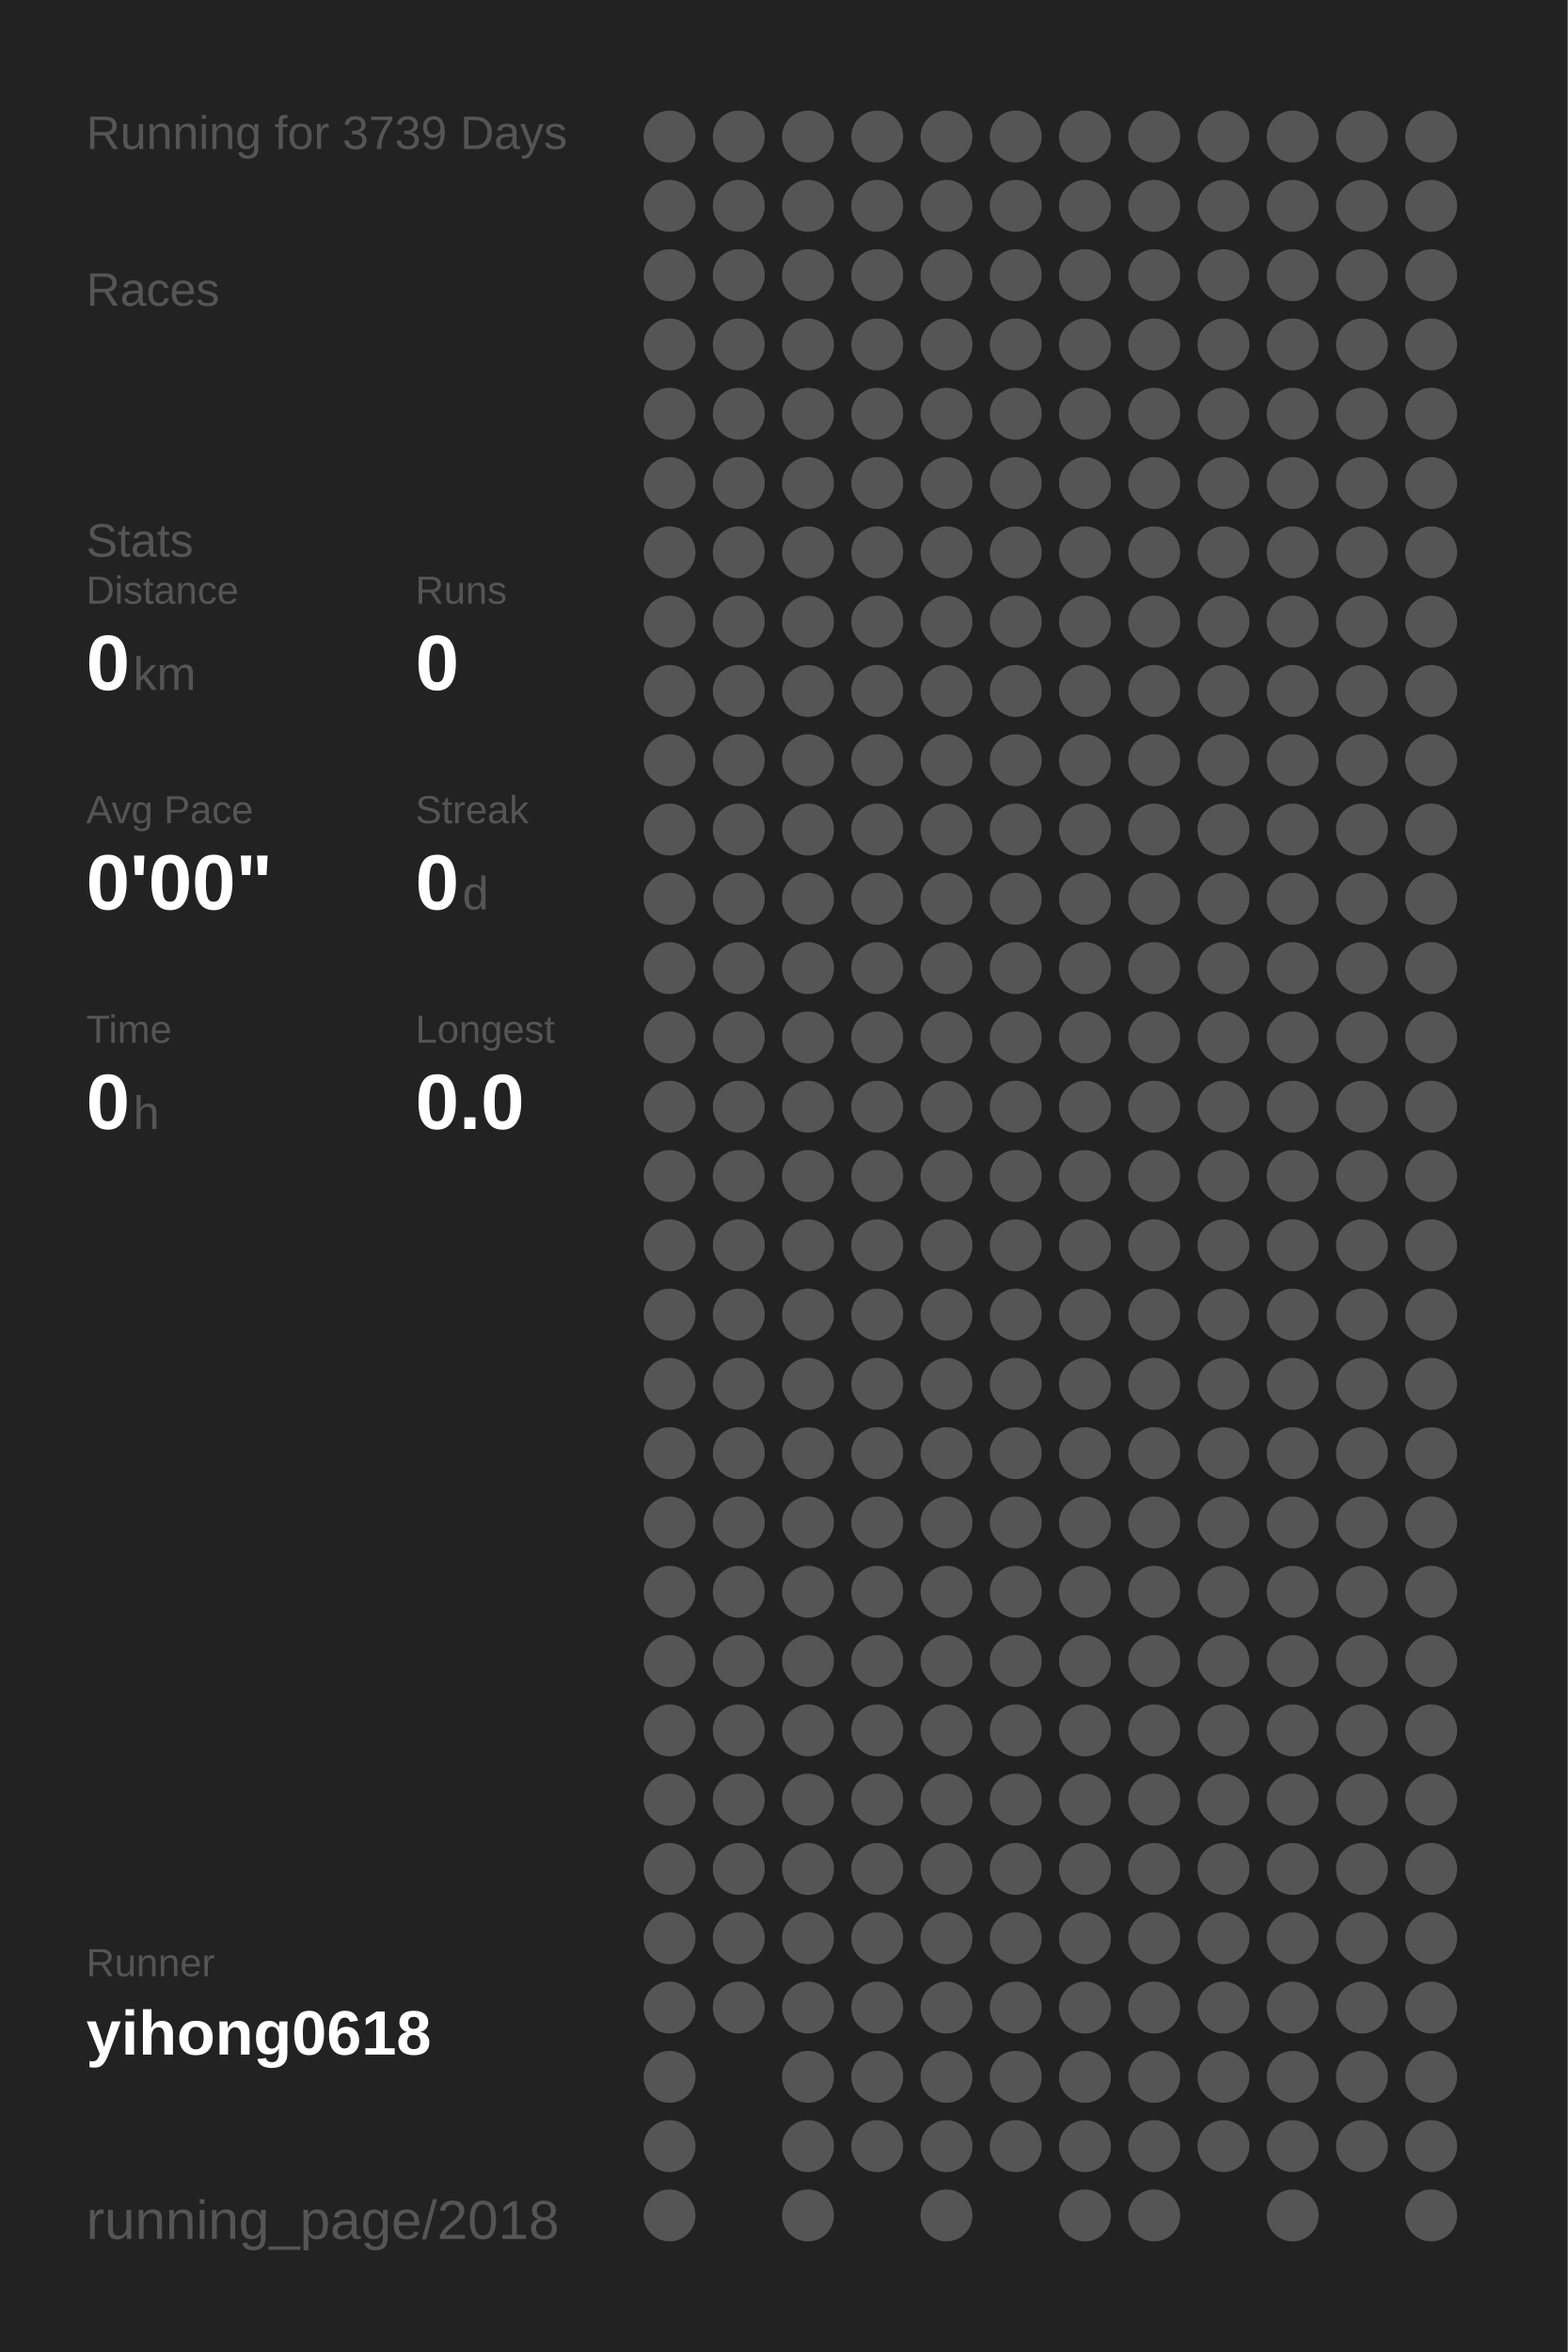
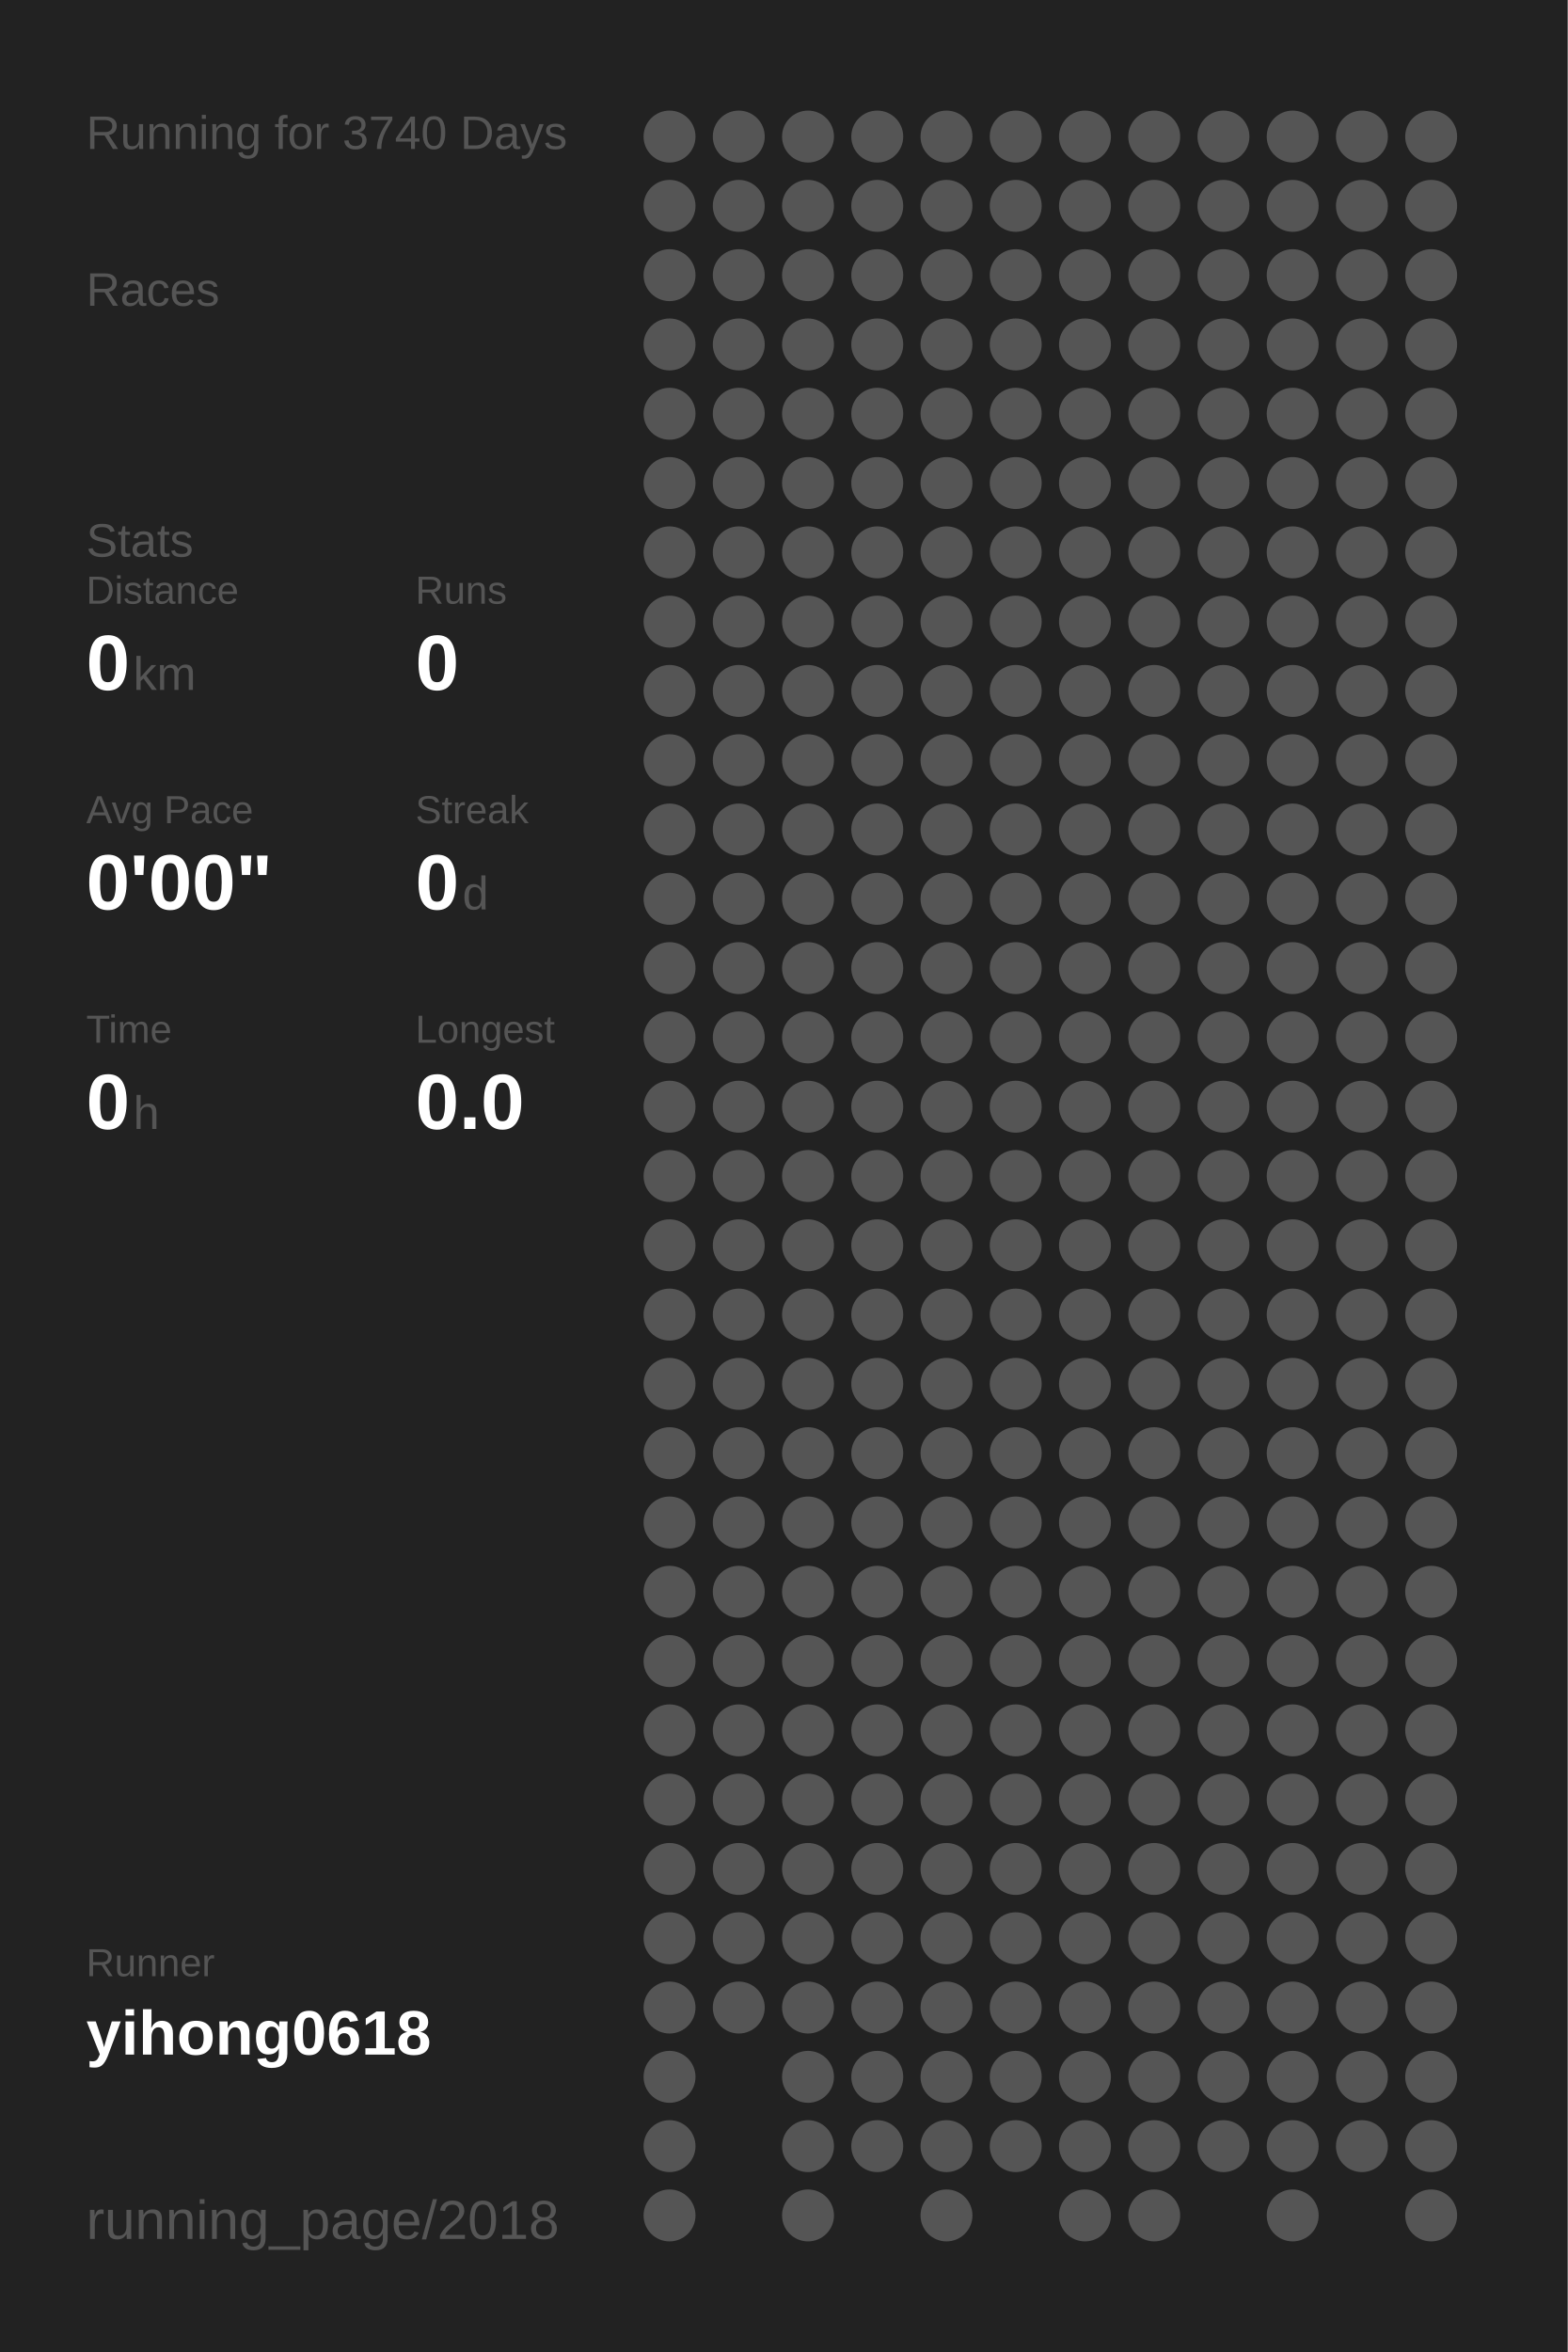
<svg xmlns="http://www.w3.org/2000/svg" baseProfile="full" height="300mm" version="1.1" viewBox="0,0,200,300" width="200mm">
  <defs />
  <rect fill="#222222" height="300" width="200" x="0" y="0" />
-   <text fill="#555555" style="font-size:6px; font-family:Arial;" x="11" y="19">Running for 3739 Days</text>
+   <text fill="#555555" style="font-size:6px; font-family:Arial;" x="11" y="19">Running for 3740 Days</text>
  <text fill="#555555" style="font-size:6px; font-family:Arial;" x="11" y="39">Races</text>
  <text fill="#555555" style="font-size:6px; font-family:Arial;" x="11" y="71">Stats</text>
  <text fill="#555555" style="font-size:5px; font-family:Arial;" x="11" y="77">Distance</text>
  <text fill="#FFFFFF" style="font-size:10px; font-family:Arial; font-weight:bold;" x="11" y="88">0</text>
  <text fill="#555555" style="font-size:6px; font-family:Arial;" x="17" y="88">km</text>
  <text fill="#555555" style="font-size:5px; font-family:Arial;" x="53" y="77">Runs</text>
  <text fill="#FFFFFF" style="font-size:10px; font-family:Arial; font-weight:bold;" x="53" y="88">0</text>
  <text fill="#555555" style="font-size:5px; font-family:Arial;" x="11" y="105">Avg Pace</text>
  <text fill="#FFFFFF" style="font-size:10px; font-family:Arial; font-weight:bold;" x="11" y="116">0'00"</text>
  <text fill="#555555" style="font-size:5px; font-family:Arial;" x="53" y="105">Streak</text>
  <text fill="#FFFFFF" style="font-size:10px; font-family:Arial; font-weight:bold;" x="53" y="116">0</text>
  <text fill="#555555" style="font-size:6px; font-family:Arial;" x="59" y="116">d</text>
  <text fill="#555555" style="font-size:5px; font-family:Arial;" x="11" y="133">Time</text>
  <text fill="#FFFFFF" style="font-size:10px; font-family:Arial; font-weight:bold;" x="11" y="144">0</text>
  <text fill="#555555" style="font-size:6px; font-family:Arial;" x="17" y="144">h</text>
  <text fill="#555555" style="font-size:5px; font-family:Arial;" x="53" y="133">Longest</text>
  <text fill="#FFFFFF" style="font-size:10px; font-family:Arial; font-weight:bold;" x="53" y="144">0.0</text>
  <text fill="#555555" style="font-size:5px; font-family:Arial;" x="11" y="252.065">Runner</text>
  <text fill="#FFFFFF" style="font-size:8px; font-family:Arial; font-weight:bold;" x="11" y="262.065">yihong0618</text>
  <text fill="#555555" style="font-size:7px; font-family:Arial;" x="11" y="285.581">running_page/2018</text>
  <circle cx="85.417" cy="17.419" fill="#555555" r="3.312" />
  <circle cx="85.417" cy="26.258" fill="#555555" r="3.312" />
  <circle cx="85.417" cy="35.097" fill="#555555" r="3.312" />
  <circle cx="85.417" cy="43.935" fill="#555555" r="3.312" />
  <circle cx="85.417" cy="52.774" fill="#555555" r="3.312" />
  <circle cx="85.417" cy="61.613" fill="#555555" r="3.312" />
  <circle cx="85.417" cy="70.452" fill="#555555" r="3.312" />
  <circle cx="85.417" cy="79.29" fill="#555555" r="3.312" />
  <circle cx="85.417" cy="88.129" fill="#555555" r="3.312" />
  <circle cx="85.417" cy="96.968" fill="#555555" r="3.312" />
  <circle cx="85.417" cy="105.806" fill="#555555" r="3.312" />
  <circle cx="85.417" cy="114.645" fill="#555555" r="3.312" />
  <circle cx="85.417" cy="123.484" fill="#555555" r="3.312" />
  <circle cx="85.417" cy="132.323" fill="#555555" r="3.312" />
  <circle cx="85.417" cy="141.161" fill="#555555" r="3.312" />
  <circle cx="85.417" cy="150" fill="#555555" r="3.312" />
  <circle cx="85.417" cy="158.839" fill="#555555" r="3.312" />
  <circle cx="85.417" cy="167.677" fill="#555555" r="3.312" />
  <circle cx="85.417" cy="176.516" fill="#555555" r="3.312" />
  <circle cx="85.417" cy="185.355" fill="#555555" r="3.312" />
  <circle cx="85.417" cy="194.194" fill="#555555" r="3.312" />
  <circle cx="85.417" cy="203.032" fill="#555555" r="3.312" />
  <circle cx="85.417" cy="211.871" fill="#555555" r="3.312" />
  <circle cx="85.417" cy="220.71" fill="#555555" r="3.312" />
  <circle cx="85.417" cy="229.548" fill="#555555" r="3.312" />
  <circle cx="85.417" cy="238.387" fill="#555555" r="3.312" />
  <circle cx="85.417" cy="247.226" fill="#555555" r="3.312" />
  <circle cx="85.417" cy="256.065" fill="#555555" r="3.312" />
  <circle cx="85.417" cy="264.903" fill="#555555" r="3.312" />
  <circle cx="85.417" cy="273.742" fill="#555555" r="3.312" />
  <circle cx="85.417" cy="282.581" fill="#555555" r="3.312" />
  <circle cx="94.25" cy="17.419" fill="#555555" r="3.312" />
  <circle cx="94.25" cy="26.258" fill="#555555" r="3.312" />
  <circle cx="94.25" cy="35.097" fill="#555555" r="3.312" />
  <circle cx="94.25" cy="43.935" fill="#555555" r="3.312" />
  <circle cx="94.25" cy="52.774" fill="#555555" r="3.312" />
  <circle cx="94.25" cy="61.613" fill="#555555" r="3.312" />
  <circle cx="94.25" cy="70.452" fill="#555555" r="3.312" />
  <circle cx="94.25" cy="79.29" fill="#555555" r="3.312" />
  <circle cx="94.25" cy="88.129" fill="#555555" r="3.312" />
  <circle cx="94.25" cy="96.968" fill="#555555" r="3.312" />
  <circle cx="94.25" cy="105.806" fill="#555555" r="3.312" />
  <circle cx="94.25" cy="114.645" fill="#555555" r="3.312" />
  <circle cx="94.25" cy="123.484" fill="#555555" r="3.312" />
  <circle cx="94.25" cy="132.323" fill="#555555" r="3.312" />
  <circle cx="94.25" cy="141.161" fill="#555555" r="3.312" />
  <circle cx="94.25" cy="150" fill="#555555" r="3.312" />
  <circle cx="94.25" cy="158.839" fill="#555555" r="3.312" />
  <circle cx="94.25" cy="167.677" fill="#555555" r="3.312" />
  <circle cx="94.25" cy="176.516" fill="#555555" r="3.312" />
  <circle cx="94.25" cy="185.355" fill="#555555" r="3.312" />
  <circle cx="94.25" cy="194.194" fill="#555555" r="3.312" />
  <circle cx="94.25" cy="203.032" fill="#555555" r="3.312" />
  <circle cx="94.25" cy="211.871" fill="#555555" r="3.312" />
  <circle cx="94.25" cy="220.71" fill="#555555" r="3.312" />
  <circle cx="94.25" cy="229.548" fill="#555555" r="3.312" />
  <circle cx="94.25" cy="238.387" fill="#555555" r="3.312" />
  <circle cx="94.25" cy="247.226" fill="#555555" r="3.312" />
  <circle cx="94.25" cy="256.065" fill="#555555" r="3.312" />
  <circle cx="103.083" cy="17.419" fill="#555555" r="3.312" />
  <circle cx="103.083" cy="26.258" fill="#555555" r="3.312" />
  <circle cx="103.083" cy="35.097" fill="#555555" r="3.312" />
  <circle cx="103.083" cy="43.935" fill="#555555" r="3.312" />
  <circle cx="103.083" cy="52.774" fill="#555555" r="3.312" />
  <circle cx="103.083" cy="61.613" fill="#555555" r="3.312" />
  <circle cx="103.083" cy="70.452" fill="#555555" r="3.312" />
  <circle cx="103.083" cy="79.29" fill="#555555" r="3.312" />
  <circle cx="103.083" cy="88.129" fill="#555555" r="3.312" />
  <circle cx="103.083" cy="96.968" fill="#555555" r="3.312" />
  <circle cx="103.083" cy="105.806" fill="#555555" r="3.312" />
  <circle cx="103.083" cy="114.645" fill="#555555" r="3.312" />
  <circle cx="103.083" cy="123.484" fill="#555555" r="3.312" />
  <circle cx="103.083" cy="132.323" fill="#555555" r="3.312" />
  <circle cx="103.083" cy="141.161" fill="#555555" r="3.312" />
  <circle cx="103.083" cy="150" fill="#555555" r="3.312" />
  <circle cx="103.083" cy="158.839" fill="#555555" r="3.312" />
  <circle cx="103.083" cy="167.677" fill="#555555" r="3.312" />
  <circle cx="103.083" cy="176.516" fill="#555555" r="3.312" />
  <circle cx="103.083" cy="185.355" fill="#555555" r="3.312" />
  <circle cx="103.083" cy="194.194" fill="#555555" r="3.312" />
  <circle cx="103.083" cy="203.032" fill="#555555" r="3.312" />
  <circle cx="103.083" cy="211.871" fill="#555555" r="3.312" />
  <circle cx="103.083" cy="220.71" fill="#555555" r="3.312" />
  <circle cx="103.083" cy="229.548" fill="#555555" r="3.312" />
  <circle cx="103.083" cy="238.387" fill="#555555" r="3.312" />
  <circle cx="103.083" cy="247.226" fill="#555555" r="3.312" />
  <circle cx="103.083" cy="256.065" fill="#555555" r="3.312" />
  <circle cx="103.083" cy="264.903" fill="#555555" r="3.312" />
  <circle cx="103.083" cy="273.742" fill="#555555" r="3.312" />
  <circle cx="103.083" cy="282.581" fill="#555555" r="3.312" />
  <circle cx="111.917" cy="17.419" fill="#555555" r="3.312" />
  <circle cx="111.917" cy="26.258" fill="#555555" r="3.312" />
  <circle cx="111.917" cy="35.097" fill="#555555" r="3.312" />
  <circle cx="111.917" cy="43.935" fill="#555555" r="3.312" />
  <circle cx="111.917" cy="52.774" fill="#555555" r="3.312" />
  <circle cx="111.917" cy="61.613" fill="#555555" r="3.312" />
  <circle cx="111.917" cy="70.452" fill="#555555" r="3.312" />
  <circle cx="111.917" cy="79.29" fill="#555555" r="3.312" />
  <circle cx="111.917" cy="88.129" fill="#555555" r="3.312" />
  <circle cx="111.917" cy="96.968" fill="#555555" r="3.312" />
  <circle cx="111.917" cy="105.806" fill="#555555" r="3.312" />
  <circle cx="111.917" cy="114.645" fill="#555555" r="3.312" />
  <circle cx="111.917" cy="123.484" fill="#555555" r="3.312" />
  <circle cx="111.917" cy="132.323" fill="#555555" r="3.312" />
  <circle cx="111.917" cy="141.161" fill="#555555" r="3.312" />
  <circle cx="111.917" cy="150" fill="#555555" r="3.312" />
  <circle cx="111.917" cy="158.839" fill="#555555" r="3.312" />
  <circle cx="111.917" cy="167.677" fill="#555555" r="3.312" />
  <circle cx="111.917" cy="176.516" fill="#555555" r="3.312" />
  <circle cx="111.917" cy="185.355" fill="#555555" r="3.312" />
  <circle cx="111.917" cy="194.194" fill="#555555" r="3.312" />
  <circle cx="111.917" cy="203.032" fill="#555555" r="3.312" />
  <circle cx="111.917" cy="211.871" fill="#555555" r="3.312" />
  <circle cx="111.917" cy="220.71" fill="#555555" r="3.312" />
  <circle cx="111.917" cy="229.548" fill="#555555" r="3.312" />
  <circle cx="111.917" cy="238.387" fill="#555555" r="3.312" />
  <circle cx="111.917" cy="247.226" fill="#555555" r="3.312" />
  <circle cx="111.917" cy="256.065" fill="#555555" r="3.312" />
  <circle cx="111.917" cy="264.903" fill="#555555" r="3.312" />
  <circle cx="111.917" cy="273.742" fill="#555555" r="3.312" />
  <circle cx="120.75" cy="17.419" fill="#555555" r="3.312" />
  <circle cx="120.75" cy="26.258" fill="#555555" r="3.312" />
  <circle cx="120.75" cy="35.097" fill="#555555" r="3.312" />
  <circle cx="120.75" cy="43.935" fill="#555555" r="3.312" />
  <circle cx="120.75" cy="52.774" fill="#555555" r="3.312" />
  <circle cx="120.75" cy="61.613" fill="#555555" r="3.312" />
  <circle cx="120.75" cy="70.452" fill="#555555" r="3.312" />
  <circle cx="120.75" cy="79.29" fill="#555555" r="3.312" />
  <circle cx="120.75" cy="88.129" fill="#555555" r="3.312" />
  <circle cx="120.75" cy="96.968" fill="#555555" r="3.312" />
  <circle cx="120.75" cy="105.806" fill="#555555" r="3.312" />
  <circle cx="120.75" cy="114.645" fill="#555555" r="3.312" />
  <circle cx="120.75" cy="123.484" fill="#555555" r="3.312" />
  <circle cx="120.75" cy="132.323" fill="#555555" r="3.312" />
  <circle cx="120.75" cy="141.161" fill="#555555" r="3.312" />
  <circle cx="120.75" cy="150" fill="#555555" r="3.312" />
  <circle cx="120.75" cy="158.839" fill="#555555" r="3.312" />
  <circle cx="120.75" cy="167.677" fill="#555555" r="3.312" />
  <circle cx="120.75" cy="176.516" fill="#555555" r="3.312" />
  <circle cx="120.75" cy="185.355" fill="#555555" r="3.312" />
  <circle cx="120.75" cy="194.194" fill="#555555" r="3.312" />
  <circle cx="120.75" cy="203.032" fill="#555555" r="3.312" />
  <circle cx="120.75" cy="211.871" fill="#555555" r="3.312" />
  <circle cx="120.75" cy="220.71" fill="#555555" r="3.312" />
  <circle cx="120.75" cy="229.548" fill="#555555" r="3.312" />
  <circle cx="120.75" cy="238.387" fill="#555555" r="3.312" />
  <circle cx="120.75" cy="247.226" fill="#555555" r="3.312" />
  <circle cx="120.75" cy="256.065" fill="#555555" r="3.312" />
  <circle cx="120.75" cy="264.903" fill="#555555" r="3.312" />
  <circle cx="120.75" cy="273.742" fill="#555555" r="3.312" />
  <circle cx="120.75" cy="282.581" fill="#555555" r="3.312" />
  <circle cx="129.583" cy="17.419" fill="#555555" r="3.312" />
  <circle cx="129.583" cy="26.258" fill="#555555" r="3.312" />
  <circle cx="129.583" cy="35.097" fill="#555555" r="3.312" />
  <circle cx="129.583" cy="43.935" fill="#555555" r="3.312" />
  <circle cx="129.583" cy="52.774" fill="#555555" r="3.312" />
  <circle cx="129.583" cy="61.613" fill="#555555" r="3.312" />
  <circle cx="129.583" cy="70.452" fill="#555555" r="3.312" />
  <circle cx="129.583" cy="79.29" fill="#555555" r="3.312" />
  <circle cx="129.583" cy="88.129" fill="#555555" r="3.312" />
  <circle cx="129.583" cy="96.968" fill="#555555" r="3.312" />
  <circle cx="129.583" cy="105.806" fill="#555555" r="3.312" />
  <circle cx="129.583" cy="114.645" fill="#555555" r="3.312" />
  <circle cx="129.583" cy="123.484" fill="#555555" r="3.312" />
  <circle cx="129.583" cy="132.323" fill="#555555" r="3.312" />
  <circle cx="129.583" cy="141.161" fill="#555555" r="3.312" />
  <circle cx="129.583" cy="150" fill="#555555" r="3.312" />
  <circle cx="129.583" cy="158.839" fill="#555555" r="3.312" />
  <circle cx="129.583" cy="167.677" fill="#555555" r="3.312" />
  <circle cx="129.583" cy="176.516" fill="#555555" r="3.312" />
  <circle cx="129.583" cy="185.355" fill="#555555" r="3.312" />
  <circle cx="129.583" cy="194.194" fill="#555555" r="3.312" />
  <circle cx="129.583" cy="203.032" fill="#555555" r="3.312" />
  <circle cx="129.583" cy="211.871" fill="#555555" r="3.312" />
  <circle cx="129.583" cy="220.71" fill="#555555" r="3.312" />
  <circle cx="129.583" cy="229.548" fill="#555555" r="3.312" />
  <circle cx="129.583" cy="238.387" fill="#555555" r="3.312" />
  <circle cx="129.583" cy="247.226" fill="#555555" r="3.312" />
  <circle cx="129.583" cy="256.065" fill="#555555" r="3.312" />
  <circle cx="129.583" cy="264.903" fill="#555555" r="3.312" />
  <circle cx="129.583" cy="273.742" fill="#555555" r="3.312" />
  <circle cx="138.417" cy="17.419" fill="#555555" r="3.312" />
  <circle cx="138.417" cy="26.258" fill="#555555" r="3.312" />
  <circle cx="138.417" cy="35.097" fill="#555555" r="3.312" />
  <circle cx="138.417" cy="43.935" fill="#555555" r="3.312" />
  <circle cx="138.417" cy="52.774" fill="#555555" r="3.312" />
  <circle cx="138.417" cy="61.613" fill="#555555" r="3.312" />
  <circle cx="138.417" cy="70.452" fill="#555555" r="3.312" />
  <circle cx="138.417" cy="79.29" fill="#555555" r="3.312" />
  <circle cx="138.417" cy="88.129" fill="#555555" r="3.312" />
  <circle cx="138.417" cy="96.968" fill="#555555" r="3.312" />
  <circle cx="138.417" cy="105.806" fill="#555555" r="3.312" />
  <circle cx="138.417" cy="114.645" fill="#555555" r="3.312" />
  <circle cx="138.417" cy="123.484" fill="#555555" r="3.312" />
  <circle cx="138.417" cy="132.323" fill="#555555" r="3.312" />
  <circle cx="138.417" cy="141.161" fill="#555555" r="3.312" />
  <circle cx="138.417" cy="150" fill="#555555" r="3.312" />
  <circle cx="138.417" cy="158.839" fill="#555555" r="3.312" />
  <circle cx="138.417" cy="167.677" fill="#555555" r="3.312" />
  <circle cx="138.417" cy="176.516" fill="#555555" r="3.312" />
  <circle cx="138.417" cy="185.355" fill="#555555" r="3.312" />
  <circle cx="138.417" cy="194.194" fill="#555555" r="3.312" />
  <circle cx="138.417" cy="203.032" fill="#555555" r="3.312" />
  <circle cx="138.417" cy="211.871" fill="#555555" r="3.312" />
  <circle cx="138.417" cy="220.71" fill="#555555" r="3.312" />
  <circle cx="138.417" cy="229.548" fill="#555555" r="3.312" />
  <circle cx="138.417" cy="238.387" fill="#555555" r="3.312" />
  <circle cx="138.417" cy="247.226" fill="#555555" r="3.312" />
  <circle cx="138.417" cy="256.065" fill="#555555" r="3.312" />
  <circle cx="138.417" cy="264.903" fill="#555555" r="3.312" />
  <circle cx="138.417" cy="273.742" fill="#555555" r="3.312" />
  <circle cx="138.417" cy="282.581" fill="#555555" r="3.312" />
  <circle cx="147.25" cy="17.419" fill="#555555" r="3.312" />
  <circle cx="147.25" cy="26.258" fill="#555555" r="3.312" />
  <circle cx="147.25" cy="35.097" fill="#555555" r="3.312" />
  <circle cx="147.25" cy="43.935" fill="#555555" r="3.312" />
  <circle cx="147.25" cy="52.774" fill="#555555" r="3.312" />
  <circle cx="147.25" cy="61.613" fill="#555555" r="3.312" />
  <circle cx="147.25" cy="70.452" fill="#555555" r="3.312" />
  <circle cx="147.25" cy="79.29" fill="#555555" r="3.312" />
  <circle cx="147.25" cy="88.129" fill="#555555" r="3.312" />
  <circle cx="147.25" cy="96.968" fill="#555555" r="3.312" />
  <circle cx="147.25" cy="105.806" fill="#555555" r="3.312" />
  <circle cx="147.25" cy="114.645" fill="#555555" r="3.312" />
  <circle cx="147.25" cy="123.484" fill="#555555" r="3.312" />
  <circle cx="147.25" cy="132.323" fill="#555555" r="3.312" />
  <circle cx="147.25" cy="141.161" fill="#555555" r="3.312" />
  <circle cx="147.25" cy="150" fill="#555555" r="3.312" />
  <circle cx="147.25" cy="158.839" fill="#555555" r="3.312" />
  <circle cx="147.25" cy="167.677" fill="#555555" r="3.312" />
  <circle cx="147.25" cy="176.516" fill="#555555" r="3.312" />
  <circle cx="147.25" cy="185.355" fill="#555555" r="3.312" />
  <circle cx="147.25" cy="194.194" fill="#555555" r="3.312" />
  <circle cx="147.25" cy="203.032" fill="#555555" r="3.312" />
  <circle cx="147.25" cy="211.871" fill="#555555" r="3.312" />
  <circle cx="147.25" cy="220.71" fill="#555555" r="3.312" />
  <circle cx="147.25" cy="229.548" fill="#555555" r="3.312" />
  <circle cx="147.25" cy="238.387" fill="#555555" r="3.312" />
  <circle cx="147.25" cy="247.226" fill="#555555" r="3.312" />
  <circle cx="147.25" cy="256.065" fill="#555555" r="3.312" />
  <circle cx="147.25" cy="264.903" fill="#555555" r="3.312" />
  <circle cx="147.25" cy="273.742" fill="#555555" r="3.312" />
  <circle cx="147.25" cy="282.581" fill="#555555" r="3.312" />
  <circle cx="156.083" cy="17.419" fill="#555555" r="3.312" />
  <circle cx="156.083" cy="26.258" fill="#555555" r="3.312" />
  <circle cx="156.083" cy="35.097" fill="#555555" r="3.312" />
  <circle cx="156.083" cy="43.935" fill="#555555" r="3.312" />
  <circle cx="156.083" cy="52.774" fill="#555555" r="3.312" />
  <circle cx="156.083" cy="61.613" fill="#555555" r="3.312" />
  <circle cx="156.083" cy="70.452" fill="#555555" r="3.312" />
  <circle cx="156.083" cy="79.29" fill="#555555" r="3.312" />
  <circle cx="156.083" cy="88.129" fill="#555555" r="3.312" />
  <circle cx="156.083" cy="96.968" fill="#555555" r="3.312" />
  <circle cx="156.083" cy="105.806" fill="#555555" r="3.312" />
  <circle cx="156.083" cy="114.645" fill="#555555" r="3.312" />
  <circle cx="156.083" cy="123.484" fill="#555555" r="3.312" />
  <circle cx="156.083" cy="132.323" fill="#555555" r="3.312" />
  <circle cx="156.083" cy="141.161" fill="#555555" r="3.312" />
  <circle cx="156.083" cy="150" fill="#555555" r="3.312" />
  <circle cx="156.083" cy="158.839" fill="#555555" r="3.312" />
  <circle cx="156.083" cy="167.677" fill="#555555" r="3.312" />
  <circle cx="156.083" cy="176.516" fill="#555555" r="3.312" />
  <circle cx="156.083" cy="185.355" fill="#555555" r="3.312" />
  <circle cx="156.083" cy="194.194" fill="#555555" r="3.312" />
  <circle cx="156.083" cy="203.032" fill="#555555" r="3.312" />
  <circle cx="156.083" cy="211.871" fill="#555555" r="3.312" />
  <circle cx="156.083" cy="220.71" fill="#555555" r="3.312" />
  <circle cx="156.083" cy="229.548" fill="#555555" r="3.312" />
  <circle cx="156.083" cy="238.387" fill="#555555" r="3.312" />
  <circle cx="156.083" cy="247.226" fill="#555555" r="3.312" />
  <circle cx="156.083" cy="256.065" fill="#555555" r="3.312" />
  <circle cx="156.083" cy="264.903" fill="#555555" r="3.312" />
  <circle cx="156.083" cy="273.742" fill="#555555" r="3.312" />
  <circle cx="164.917" cy="17.419" fill="#555555" r="3.312" />
  <circle cx="164.917" cy="26.258" fill="#555555" r="3.312" />
  <circle cx="164.917" cy="35.097" fill="#555555" r="3.312" />
  <circle cx="164.917" cy="43.935" fill="#555555" r="3.312" />
  <circle cx="164.917" cy="52.774" fill="#555555" r="3.312" />
  <circle cx="164.917" cy="61.613" fill="#555555" r="3.312" />
  <circle cx="164.917" cy="70.452" fill="#555555" r="3.312" />
  <circle cx="164.917" cy="79.29" fill="#555555" r="3.312" />
  <circle cx="164.917" cy="88.129" fill="#555555" r="3.312" />
  <circle cx="164.917" cy="96.968" fill="#555555" r="3.312" />
  <circle cx="164.917" cy="105.806" fill="#555555" r="3.312" />
  <circle cx="164.917" cy="114.645" fill="#555555" r="3.312" />
  <circle cx="164.917" cy="123.484" fill="#555555" r="3.312" />
  <circle cx="164.917" cy="132.323" fill="#555555" r="3.312" />
  <circle cx="164.917" cy="141.161" fill="#555555" r="3.312" />
  <circle cx="164.917" cy="150" fill="#555555" r="3.312" />
  <circle cx="164.917" cy="158.839" fill="#555555" r="3.312" />
  <circle cx="164.917" cy="167.677" fill="#555555" r="3.312" />
  <circle cx="164.917" cy="176.516" fill="#555555" r="3.312" />
  <circle cx="164.917" cy="185.355" fill="#555555" r="3.312" />
  <circle cx="164.917" cy="194.194" fill="#555555" r="3.312" />
  <circle cx="164.917" cy="203.032" fill="#555555" r="3.312" />
  <circle cx="164.917" cy="211.871" fill="#555555" r="3.312" />
  <circle cx="164.917" cy="220.71" fill="#555555" r="3.312" />
  <circle cx="164.917" cy="229.548" fill="#555555" r="3.312" />
  <circle cx="164.917" cy="238.387" fill="#555555" r="3.312" />
  <circle cx="164.917" cy="247.226" fill="#555555" r="3.312" />
  <circle cx="164.917" cy="256.065" fill="#555555" r="3.312" />
  <circle cx="164.917" cy="264.903" fill="#555555" r="3.312" />
  <circle cx="164.917" cy="273.742" fill="#555555" r="3.312" />
  <circle cx="164.917" cy="282.581" fill="#555555" r="3.312" />
  <circle cx="173.75" cy="17.419" fill="#555555" r="3.312" />
  <circle cx="173.75" cy="26.258" fill="#555555" r="3.312" />
  <circle cx="173.75" cy="35.097" fill="#555555" r="3.312" />
  <circle cx="173.75" cy="43.935" fill="#555555" r="3.312" />
  <circle cx="173.75" cy="52.774" fill="#555555" r="3.312" />
  <circle cx="173.75" cy="61.613" fill="#555555" r="3.312" />
  <circle cx="173.75" cy="70.452" fill="#555555" r="3.312" />
  <circle cx="173.75" cy="79.29" fill="#555555" r="3.312" />
  <circle cx="173.75" cy="88.129" fill="#555555" r="3.312" />
  <circle cx="173.75" cy="96.968" fill="#555555" r="3.312" />
  <circle cx="173.75" cy="105.806" fill="#555555" r="3.312" />
  <circle cx="173.75" cy="114.645" fill="#555555" r="3.312" />
  <circle cx="173.75" cy="123.484" fill="#555555" r="3.312" />
  <circle cx="173.75" cy="132.323" fill="#555555" r="3.312" />
  <circle cx="173.75" cy="141.161" fill="#555555" r="3.312" />
  <circle cx="173.75" cy="150" fill="#555555" r="3.312" />
  <circle cx="173.75" cy="158.839" fill="#555555" r="3.312" />
  <circle cx="173.75" cy="167.677" fill="#555555" r="3.312" />
  <circle cx="173.75" cy="176.516" fill="#555555" r="3.312" />
  <circle cx="173.75" cy="185.355" fill="#555555" r="3.312" />
  <circle cx="173.75" cy="194.194" fill="#555555" r="3.312" />
  <circle cx="173.75" cy="203.032" fill="#555555" r="3.312" />
  <circle cx="173.75" cy="211.871" fill="#555555" r="3.312" />
  <circle cx="173.75" cy="220.71" fill="#555555" r="3.312" />
  <circle cx="173.75" cy="229.548" fill="#555555" r="3.312" />
  <circle cx="173.75" cy="238.387" fill="#555555" r="3.312" />
  <circle cx="173.75" cy="247.226" fill="#555555" r="3.312" />
  <circle cx="173.75" cy="256.065" fill="#555555" r="3.312" />
  <circle cx="173.75" cy="264.903" fill="#555555" r="3.312" />
  <circle cx="173.75" cy="273.742" fill="#555555" r="3.312" />
  <circle cx="182.583" cy="17.419" fill="#555555" r="3.312" />
  <circle cx="182.583" cy="26.258" fill="#555555" r="3.312" />
  <circle cx="182.583" cy="35.097" fill="#555555" r="3.312" />
  <circle cx="182.583" cy="43.935" fill="#555555" r="3.312" />
  <circle cx="182.583" cy="52.774" fill="#555555" r="3.312" />
  <circle cx="182.583" cy="61.613" fill="#555555" r="3.312" />
  <circle cx="182.583" cy="70.452" fill="#555555" r="3.312" />
  <circle cx="182.583" cy="79.29" fill="#555555" r="3.312" />
  <circle cx="182.583" cy="88.129" fill="#555555" r="3.312" />
  <circle cx="182.583" cy="96.968" fill="#555555" r="3.312" />
  <circle cx="182.583" cy="105.806" fill="#555555" r="3.312" />
  <circle cx="182.583" cy="114.645" fill="#555555" r="3.312" />
  <circle cx="182.583" cy="123.484" fill="#555555" r="3.312" />
  <circle cx="182.583" cy="132.323" fill="#555555" r="3.312" />
  <circle cx="182.583" cy="141.161" fill="#555555" r="3.312" />
  <circle cx="182.583" cy="150" fill="#555555" r="3.312" />
  <circle cx="182.583" cy="158.839" fill="#555555" r="3.312" />
  <circle cx="182.583" cy="167.677" fill="#555555" r="3.312" />
  <circle cx="182.583" cy="176.516" fill="#555555" r="3.312" />
  <circle cx="182.583" cy="185.355" fill="#555555" r="3.312" />
  <circle cx="182.583" cy="194.194" fill="#555555" r="3.312" />
  <circle cx="182.583" cy="203.032" fill="#555555" r="3.312" />
  <circle cx="182.583" cy="211.871" fill="#555555" r="3.312" />
  <circle cx="182.583" cy="220.71" fill="#555555" r="3.312" />
  <circle cx="182.583" cy="229.548" fill="#555555" r="3.312" />
  <circle cx="182.583" cy="238.387" fill="#555555" r="3.312" />
  <circle cx="182.583" cy="247.226" fill="#555555" r="3.312" />
  <circle cx="182.583" cy="256.065" fill="#555555" r="3.312" />
  <circle cx="182.583" cy="264.903" fill="#555555" r="3.312" />
  <circle cx="182.583" cy="273.742" fill="#555555" r="3.312" />
  <circle cx="182.583" cy="282.581" fill="#555555" r="3.312" />
</svg>
